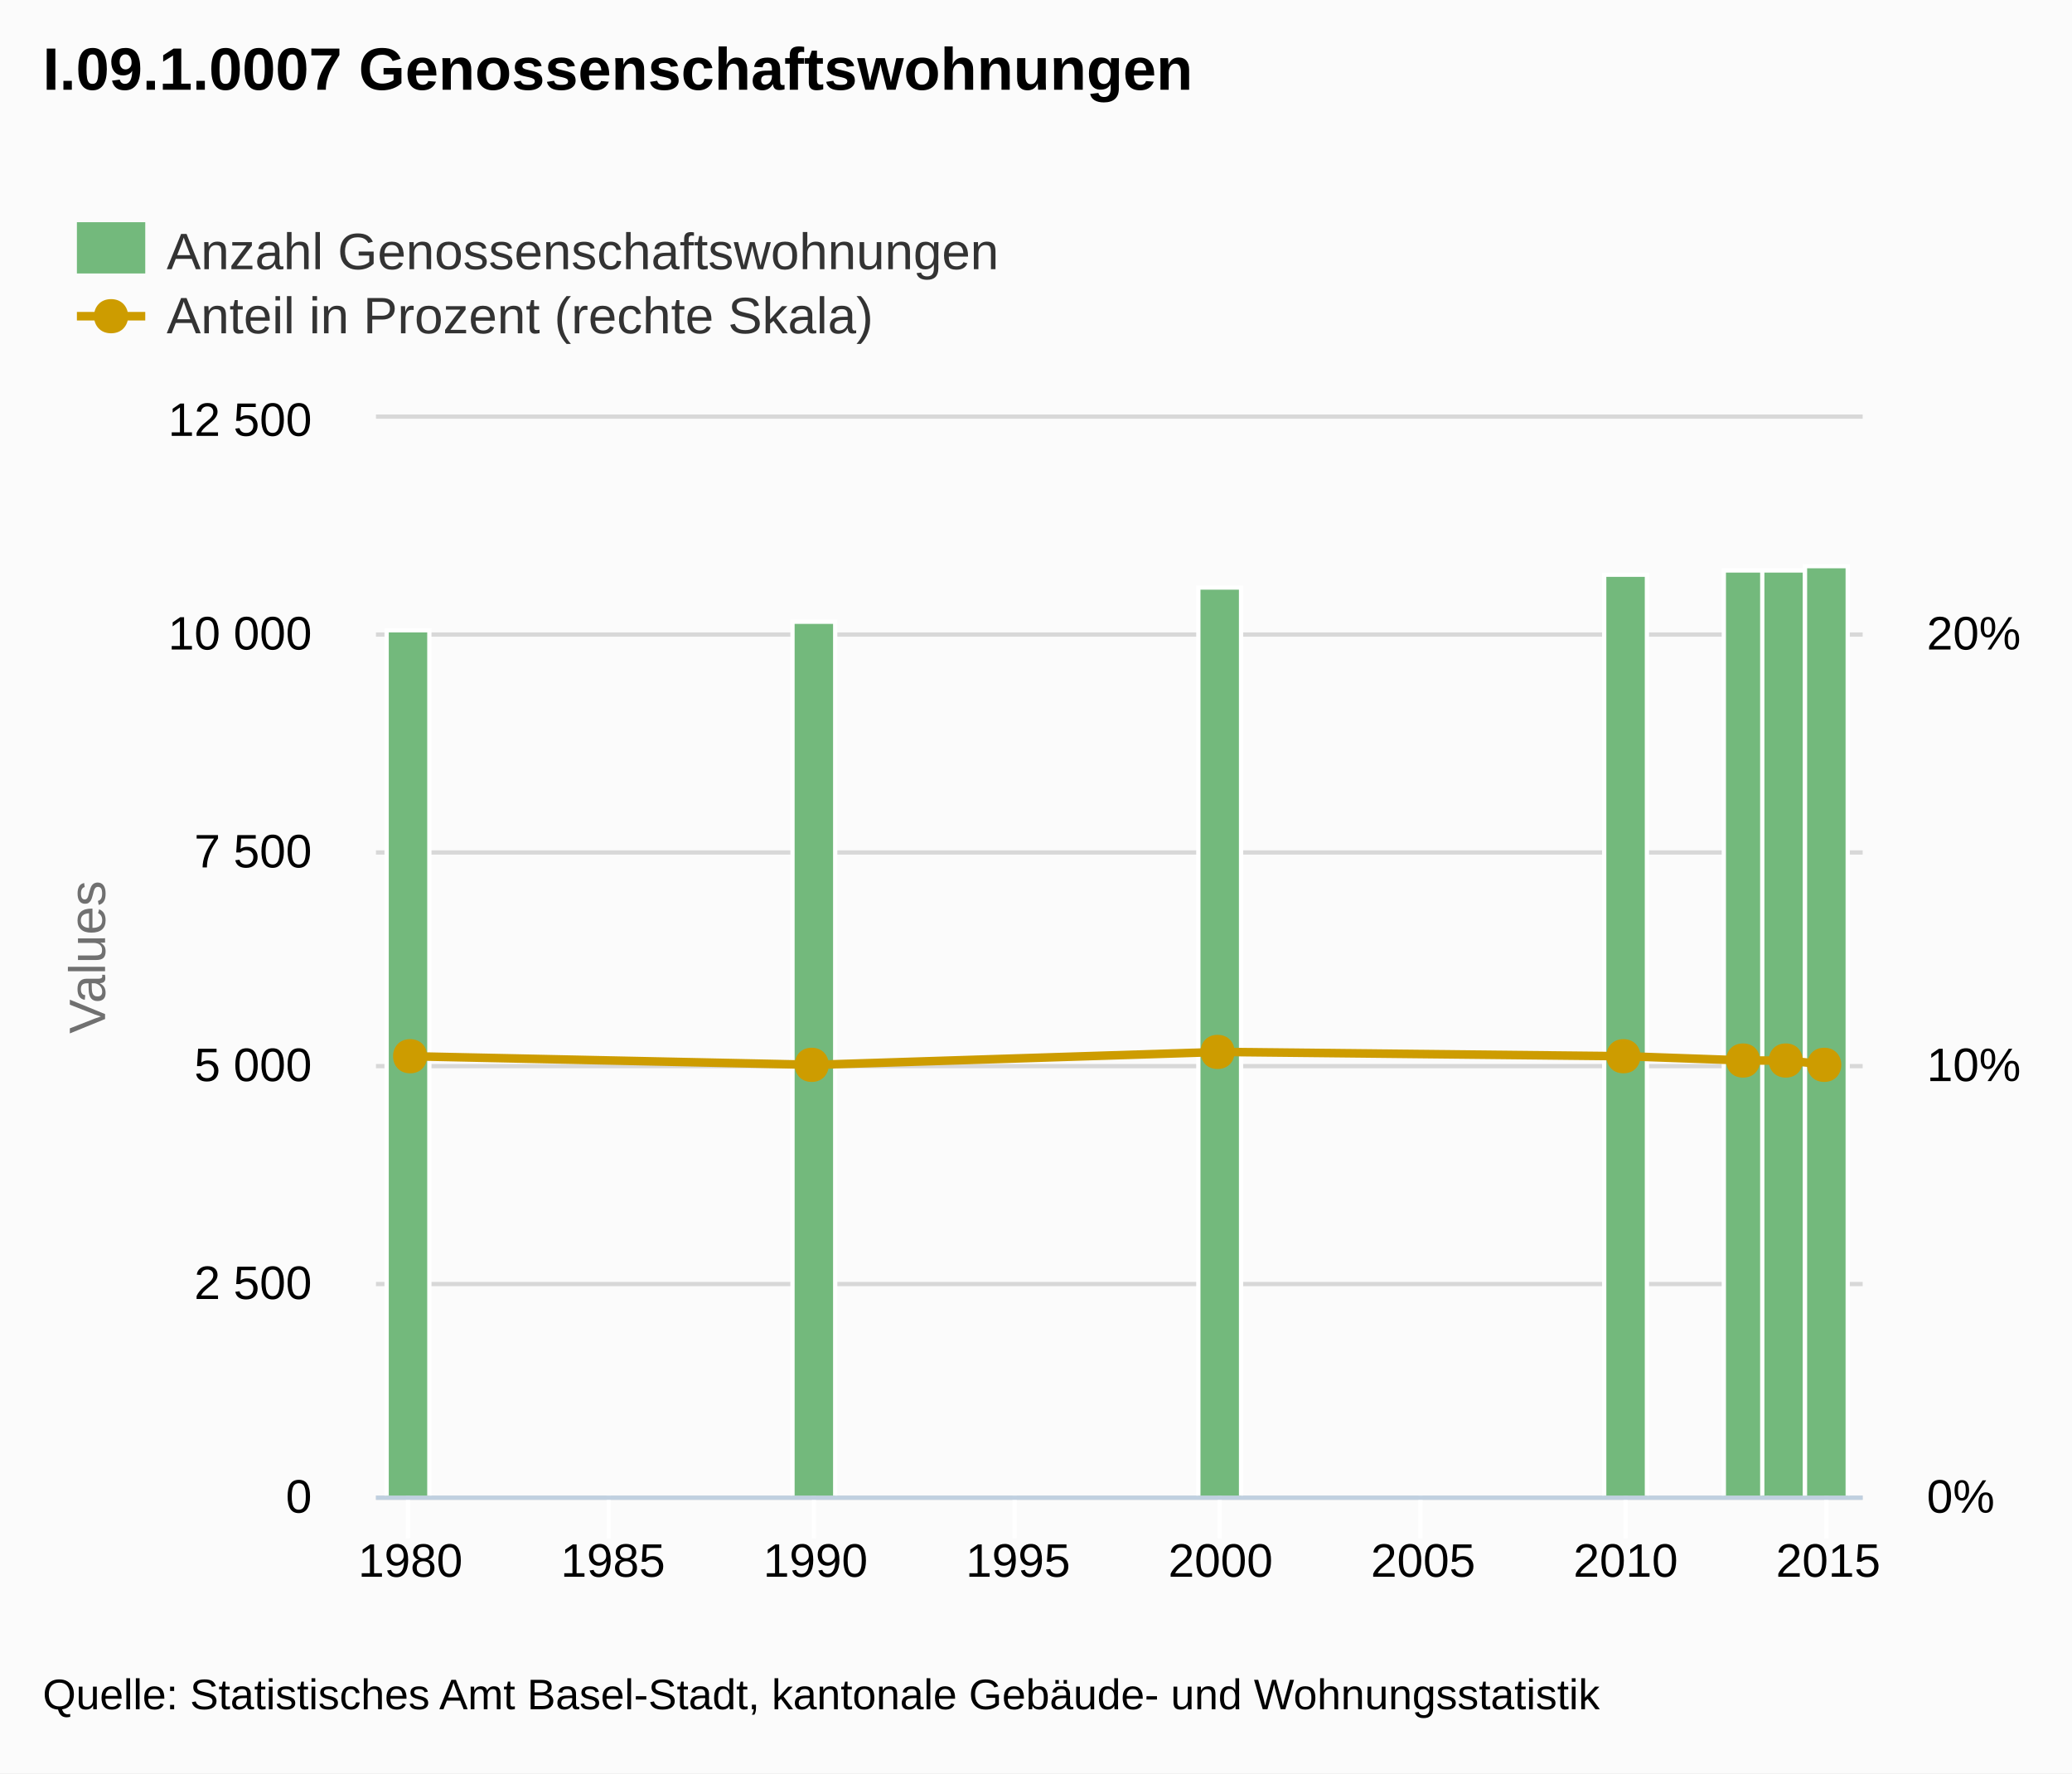
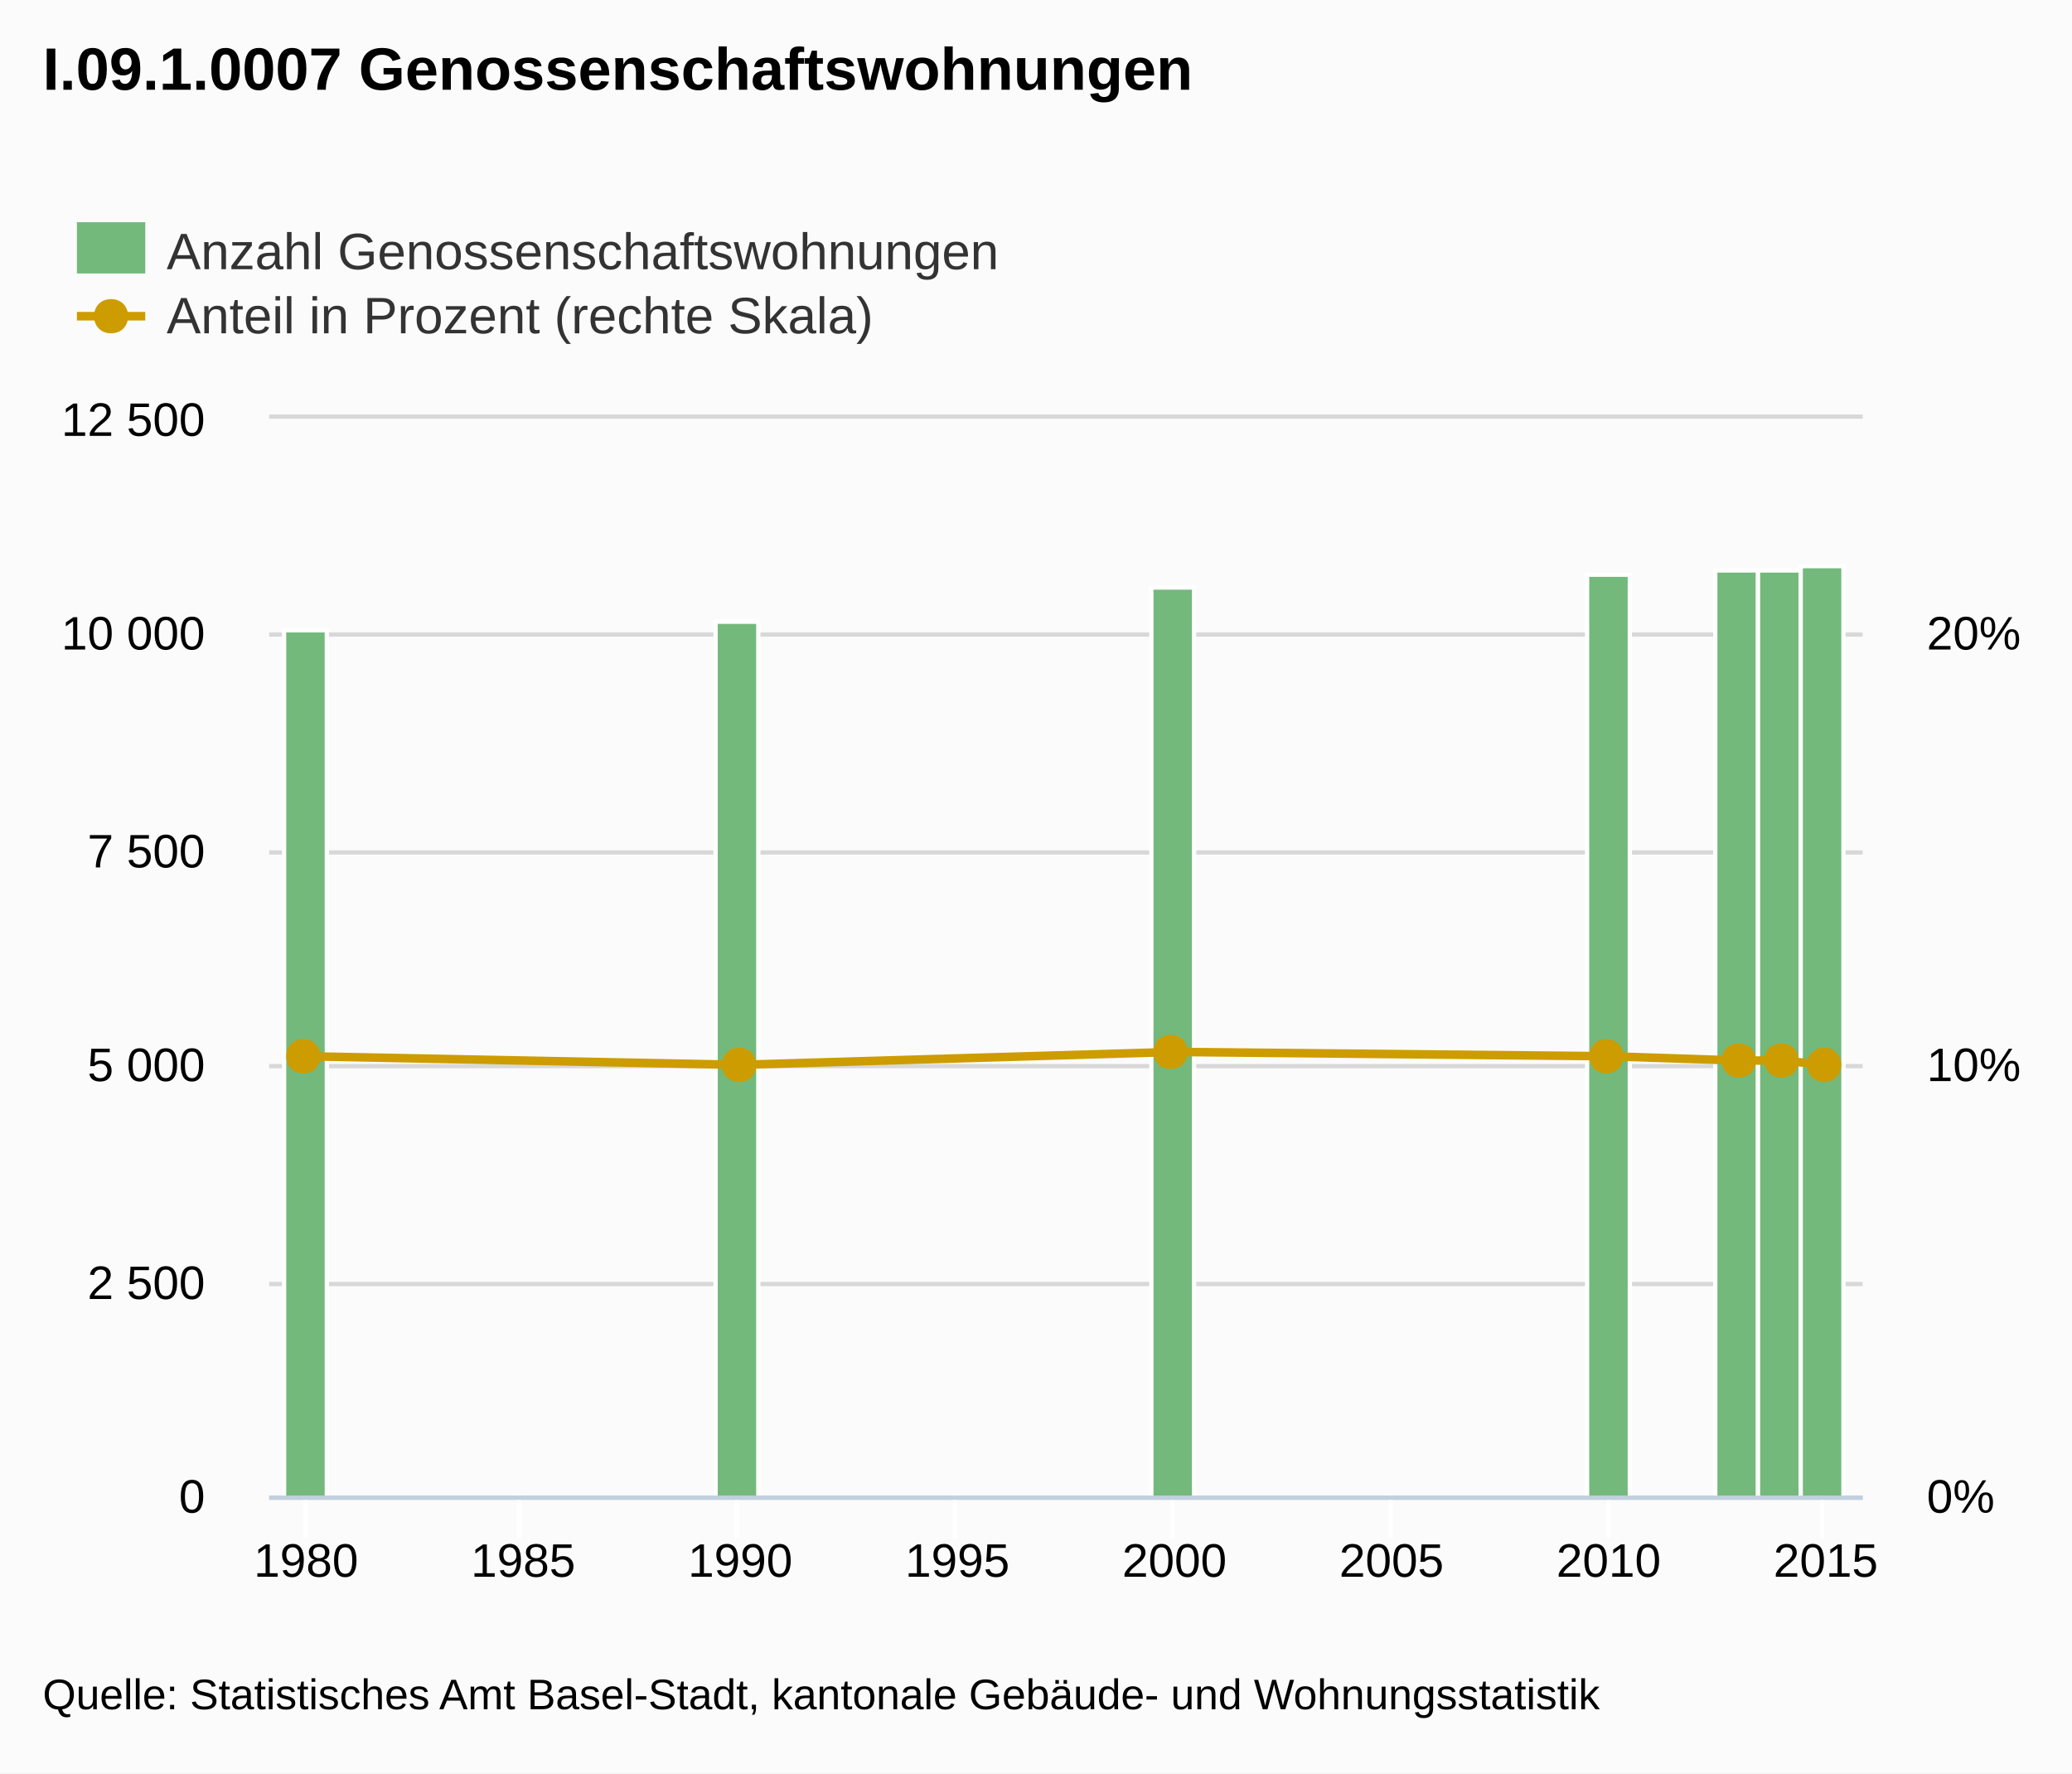
<svg xmlns="http://www.w3.org/2000/svg" version="1.1" style="font-family:Arial;font-size:12px;" viewBox="0 0 485 415">
  <defs>
    <clipPath id="highcharts-1">
-       <rect x="0" y="0" width="348" height="252" />
+       <rect x="0" y="0" width="373" height="252" />
    </clipPath>
  </defs>
  <rect x="0" y="0" width="485" height="415" fill="#fbfbfb" class=" highcharts-background" />
  <g class="highcharts-grid" />
  <g class="highcharts-grid">
-     <path fill="none" d="M 88 350.5 L 436 350.5" stroke="#D8D8D8" stroke-width="1" opacity="1" />
-     <path fill="none" d="M 88 300.5 L 436 300.5" stroke="#D8D8D8" stroke-width="1" opacity="1" />
-     <path fill="none" d="M 88 249.5 L 436 249.5" stroke="#D8D8D8" stroke-width="1" opacity="1" />
-     <path fill="none" d="M 88 199.5 L 436 199.5" stroke="#D8D8D8" stroke-width="1" opacity="1" />
-     <path fill="none" d="M 88 148.5 L 436 148.5" stroke="#D8D8D8" stroke-width="1" opacity="1" />
-     <path fill="none" d="M 88 97.5 L 436 97.5" stroke="#D8D8D8" stroke-width="1" opacity="1" />
+     <path fill="none" d="M 63 350.5 L 436 350.5" stroke="#D8D8D8" stroke-width="1" opacity="1" />
+     <path fill="none" d="M 63 300.5 L 436 300.5" stroke="#D8D8D8" stroke-width="1" opacity="1" />
+     <path fill="none" d="M 63 249.5 L 436 249.5" stroke="#D8D8D8" stroke-width="1" opacity="1" />
+     <path fill="none" d="M 63 199.5 L 436 199.5" stroke="#D8D8D8" stroke-width="1" opacity="1" />
+     <path fill="none" d="M 63 148.5 L 436 148.5" stroke="#D8D8D8" stroke-width="1" opacity="1" />
+     <path fill="none" d="M 63 97.5 L 436 97.5" stroke="#D8D8D8" stroke-width="1" opacity="1" />
  </g>
  <g class="highcharts-grid" />
  <g class="highcharts-axis">
-     <path fill="none" d="M 95.5 350 L 95.5 360" stroke="#FFFFFF" stroke-width="1" opacity="1" />
-     <path fill="none" d="M 142.5 350 L 142.5 360" stroke="#FFFFFF" stroke-width="1" opacity="1" />
-     <path fill="none" d="M 190.5 350 L 190.5 360" stroke="#FFFFFF" stroke-width="1" opacity="1" />
-     <path fill="none" d="M 237.5 350 L 237.5 360" stroke="#FFFFFF" stroke-width="1" opacity="1" />
-     <path fill="none" d="M 285.5 350 L 285.5 360" stroke="#FFFFFF" stroke-width="1" opacity="1" />
-     <path fill="none" d="M 332.5 350 L 332.5 360" stroke="#FFFFFF" stroke-width="1" opacity="1" />
-     <path fill="none" d="M 380.5 350 L 380.5 360" stroke="#FFFFFF" stroke-width="1" opacity="1" />
-     <path fill="none" d="M 427.5 350 L 427.5 360" stroke="#FFFFFF" stroke-width="1" opacity="1" />
-     <path fill="none" d="M 88 350.5 L 436 350.5" stroke="#C0D0E0" stroke-width="1" />
-   </g>
-   <g class="highcharts-axis">
-     <text x="24.594" text-anchor="middle" transform="translate(0,0) rotate(270 24.59375 224)" class=" highcharts-yaxis-title" style="color:#707070;fill:#707070;" y="224">Values</text>
+     <path fill="none" d="M 71.5 350 L 71.5 360" stroke="#FFFFFF" stroke-width="1" opacity="1" />
+     <path fill="none" d="M 121.5 350 L 121.5 360" stroke="#FFFFFF" stroke-width="1" opacity="1" />
+     <path fill="none" d="M 172.5 350 L 172.5 360" stroke="#FFFFFF" stroke-width="1" opacity="1" />
+     <path fill="none" d="M 223.5 350 L 223.5 360" stroke="#FFFFFF" stroke-width="1" opacity="1" />
+     <path fill="none" d="M 274.5 350 L 274.5 360" stroke="#FFFFFF" stroke-width="1" opacity="1" />
+     <path fill="none" d="M 325.5 350 L 325.5 360" stroke="#FFFFFF" stroke-width="1" opacity="1" />
+     <path fill="none" d="M 376.5 350 L 376.5 360" stroke="#FFFFFF" stroke-width="1" opacity="1" />
+     <path fill="none" d="M 426.5 350 L 426.5 360" stroke="#FFFFFF" stroke-width="1" opacity="1" />
+     <path fill="none" d="M 63 350.5 L 436 350.5" stroke="#C0D0E0" stroke-width="1" />
  </g>
  <g class="highcharts-axis" />
+   <g class="highcharts-axis" />
  <g class="highcharts-series-group">
-     <g class="highcharts-series highcharts-series-0 highcharts-tracker" transform="translate(88,98) scale(1 1)" style="" clip-path="url(#highcharts-1)">
-       <rect x="2.5" y="49.5" width="10" height="203" stroke="#FFFFFF" stroke-width="1" fill="#73b97c" rx="0" ry="0" />
-       <rect x="97.5" y="47.5" width="10" height="205" stroke="#FFFFFF" stroke-width="1" fill="#73b97c" rx="0" ry="0" />
-       <rect x="192.5" y="39.5" width="10" height="213" stroke="#FFFFFF" stroke-width="1" fill="#73b97c" rx="0" ry="0" />
-       <rect x="287.5" y="36.5" width="10" height="216" stroke="#FFFFFF" stroke-width="1" fill="#73b97c" rx="0" ry="0" />
-       <rect x="315.5" y="35.5" width="10" height="217" stroke="#FFFFFF" stroke-width="1" fill="#73b97c" rx="0" ry="0" />
-       <rect x="324.5" y="35.5" width="10" height="217" stroke="#FFFFFF" stroke-width="1" fill="#73b97c" rx="0" ry="0" />
-       <rect x="334.5" y="34.5" width="10" height="218" stroke="#FFFFFF" stroke-width="1" fill="#73b97c" rx="0" ry="0" />
+     <g class="highcharts-series highcharts-series-0 highcharts-tracker" transform="translate(63,98) scale(1 1)" style="" clip-path="url(#highcharts-1)">
+       <rect x="3.5" y="49.5" width="10" height="203" stroke="#FFFFFF" stroke-width="1" fill="#73b97c" rx="0" ry="0" />
+       <rect x="104.5" y="47.5" width="10" height="205" stroke="#FFFFFF" stroke-width="1" fill="#73b97c" rx="0" ry="0" />
+       <rect x="206.5" y="39.5" width="10" height="213" stroke="#FFFFFF" stroke-width="1" fill="#73b97c" rx="0" ry="0" />
+       <rect x="308.5" y="36.5" width="10" height="216" stroke="#FFFFFF" stroke-width="1" fill="#73b97c" rx="0" ry="0" />
+       <rect x="338.5" y="35.5" width="10" height="217" stroke="#FFFFFF" stroke-width="1" fill="#73b97c" rx="0" ry="0" />
+       <rect x="348.5" y="35.5" width="10" height="217" stroke="#FFFFFF" stroke-width="1" fill="#73b97c" rx="0" ry="0" />
+       <rect x="358.5" y="34.5" width="10" height="218" stroke="#FFFFFF" stroke-width="1" fill="#73b97c" rx="0" ry="0" />
    </g>
-     <g class="highcharts-markers highcharts-series-0" transform="translate(88,98) scale(1 1)" clip-path="none" />
-     <g class="highcharts-series highcharts-series-1" transform="translate(88,98) scale(1 1)" clip-path="url(#highcharts-1)">
-       <path fill="none" d="M 8.06 149.184 L 102.883 151.2 L 197.706 148.176 L 292.529 149.184 L 320.975 150.192 L 330.458 150.192 L 339.94 151.2" stroke="#cd9c00" stroke-width="2" stroke-linejoin="round" stroke-linecap="round" />
-       <path fill="none" d="M -1.94 149.184 L 8.06 149.184 L 102.883 151.2 L 197.706 148.176 L 292.529 149.184 L 320.975 150.192 L 330.458 150.192 L 339.94 151.2 L 349.94 151.2" stroke-linejoin="round" visibility="visible" stroke="rgba(192,192,192,0)" stroke-width="22" class=" highcharts-tracker" style="" />
+     <g class="highcharts-markers highcharts-series-0" transform="translate(63,98) scale(1 1)" clip-path="none" />
+     <g class="highcharts-series highcharts-series-1" transform="translate(63,98) scale(1 1)" clip-path="url(#highcharts-1)">
+       <path fill="none" d="M 8.639 149.184 L 110.274 151.2 L 211.909 148.176 L 313.544 149.184 L 344.034 150.192 L 354.198 150.192 L 364.361 151.2" stroke="#cd9c00" stroke-width="2" stroke-linejoin="round" stroke-linecap="round" />
+       <path fill="none" d="M -1.361 149.184 L 8.639 149.184 L 110.274 151.2 L 211.909 148.176 L 313.544 149.184 L 344.034 150.192 L 354.198 150.192 L 364.361 151.2 L 374.361 151.2" stroke-linejoin="round" visibility="visible" stroke="rgba(192,192,192,0)" stroke-width="22" class=" highcharts-tracker" style="" />
    </g>
-     <g class="highcharts-markers highcharts-series-1 highcharts-tracker" transform="translate(88,98) scale(1 1)" style="" clip-path="none">
-       <path fill="#cd9c00" d="M 339 147.2 C 344.328 147.2 344.328 155.2 339 155.2 C 333.672 155.2 333.672 147.2 339 147.2 Z" />
-       <path fill="#cd9c00" d="M 330 146.192 C 335.328 146.192 335.328 154.192 330 154.192 C 324.672 154.192 324.672 146.192 330 146.192 Z" />
-       <path fill="#cd9c00" d="M 320 146.192 C 325.328 146.192 325.328 154.192 320 154.192 C 314.672 154.192 314.672 146.192 320 146.192 Z" />
-       <path fill="#cd9c00" d="M 292 145.184 C 297.328 145.184 297.328 153.184 292 153.184 C 286.672 153.184 286.672 145.184 292 145.184 Z" />
-       <path fill="#cd9c00" d="M 197 144.176 C 202.328 144.176 202.328 152.176 197 152.176 C 191.672 152.176 191.672 144.176 197 144.176 Z" />
-       <path fill="#cd9c00" d="M 102 147.2 C 107.328 147.2 107.328 155.2 102 155.2 C 96.672 155.2 96.672 147.2 102 147.2 Z" />
+     <g class="highcharts-markers highcharts-series-1 highcharts-tracker" transform="translate(63,98) scale(1 1)" style="" clip-path="none">
+       <path fill="#cd9c00" d="M 364 147.2 C 369.328 147.2 369.328 155.2 364 155.2 C 358.672 155.2 358.672 147.2 364 147.2 Z" />
+       <path fill="#cd9c00" d="M 354 146.192 C 359.328 146.192 359.328 154.192 354 154.192 C 348.672 154.192 348.672 146.192 354 146.192 Z" />
+       <path fill="#cd9c00" d="M 344 146.192 C 349.328 146.192 349.328 154.192 344 154.192 C 338.672 154.192 338.672 146.192 344 146.192 Z" />
+       <path fill="#cd9c00" d="M 313 145.184 C 318.328 145.184 318.328 153.184 313 153.184 C 307.672 153.184 307.672 145.184 313 145.184 Z" />
+       <path fill="#cd9c00" d="M 211 144.176 C 216.328 144.176 216.328 152.176 211 152.176 C 205.672 152.176 205.672 144.176 211 144.176 Z" />
+       <path fill="#cd9c00" d="M 110 147.2 C 115.328 147.2 115.328 155.2 110 155.2 C 104.672 155.2 104.672 147.2 110 147.2 Z" />
      <path fill="#cd9c00" d="M 8 145.184 C 13.328 145.184 13.328 153.184 8 153.184 C 2.672 153.184 2.672 145.184 8 145.184 Z" />
    </g>
  </g>
  <text x="10" text-anchor="start" class="highcharts-title" style="color:#000000;font-size:14px;font-weight:bold;fill:#000000;width:421px;" y="21">
    <tspan>I.09.1.0007 Genossenschaftswohnungen</tspan>
  </text>
  <g class="highcharts-legend" transform="translate(10,45)">
    <g>
      <g>
        <g class="highcharts-legend-item" transform="translate(8,3)">
          <text x="21" style="color:#333333;font-size:12px;font-weight:normal;cursor:pointer;fill:#333333;" text-anchor="start" y="15">
            <tspan>Anzahl Genossenschaftswohnungen</tspan>
          </text>
          <rect x="0" y="4" width="16" height="12" fill="#73b97c" />
        </g>
        <g class="highcharts-legend-item" transform="translate(8,18)">
          <path fill="none" d="M 0 11 L 16 11" stroke="#cd9c00" stroke-width="2" />
          <path fill="#cd9c00" d="M 8 7 C 13.328 7 13.328 15 8 15 C 2.672 15 2.672 7 8 7 Z" />
          <text x="21" y="15" style="color:#333333;font-size:12px;font-weight:normal;cursor:pointer;fill:#333333;" text-anchor="start">
            <tspan>Anteil in Prozent (rechte Skala)</tspan>
          </text>
        </g>
      </g>
    </g>
  </g>
  <g class="highcharts-axis-labels highcharts-xaxis-labels">
-     <text x="96.06" style="color:#000000;cursor:default;font-size:11px;fill:#000000;" text-anchor="middle" transform="translate(0,0)" y="369" opacity="1">1980</text>
-     <text x="143.471" style="color:#000000;cursor:default;font-size:11px;fill:#000000;" text-anchor="middle" transform="translate(0,0)" y="369" opacity="1">1985</text>
-     <text x="190.883" style="color:#000000;cursor:default;font-size:11px;fill:#000000;" text-anchor="middle" transform="translate(0,0)" y="369" opacity="1">1990</text>
-     <text x="238.294" style="color:#000000;cursor:default;font-size:11px;fill:#000000;" text-anchor="middle" transform="translate(0,0)" y="369" opacity="1">1995</text>
-     <text x="285.706" style="color:#000000;cursor:default;font-size:11px;fill:#000000;" text-anchor="middle" transform="translate(0,0)" y="369" opacity="1">2000</text>
-     <text x="333.117" style="color:#000000;cursor:default;font-size:11px;fill:#000000;" text-anchor="middle" transform="translate(0,0)" y="369" opacity="1">2005</text>
-     <text x="380.529" style="color:#000000;cursor:default;font-size:11px;fill:#000000;" text-anchor="middle" transform="translate(0,0)" y="369" opacity="1">2010</text>
-     <text x="427.94" style="color:#000000;cursor:default;font-size:11px;fill:#000000;" text-anchor="middle" transform="translate(0,0)" y="369" opacity="1">2015</text>
+     <text x="71.639" style="color:#000000;cursor:default;font-size:11px;fill:#000000;" text-anchor="middle" transform="translate(0,0)" y="369" opacity="1">1980</text>
+     <text x="122.456" style="color:#000000;cursor:default;font-size:11px;fill:#000000;" text-anchor="middle" transform="translate(0,0)" y="369" opacity="1">1985</text>
+     <text x="173.274" style="color:#000000;cursor:default;font-size:11px;fill:#000000;" text-anchor="middle" transform="translate(0,0)" y="369" opacity="1">1990</text>
+     <text x="224.091" style="color:#000000;cursor:default;font-size:11px;fill:#000000;" text-anchor="middle" transform="translate(0,0)" y="369" opacity="1">1995</text>
+     <text x="274.909" style="color:#000000;cursor:default;font-size:11px;fill:#000000;" text-anchor="middle" transform="translate(0,0)" y="369" opacity="1">2000</text>
+     <text x="325.726" style="color:#000000;cursor:default;font-size:11px;fill:#000000;" text-anchor="middle" transform="translate(0,0)" y="369" opacity="1">2005</text>
+     <text x="376.544" style="color:#000000;cursor:default;font-size:11px;fill:#000000;" text-anchor="middle" transform="translate(0,0)" y="369" opacity="1">2010</text>
+     <text x="427.361" style="color:#000000;cursor:default;font-size:11px;fill:#000000;" text-anchor="middle" transform="translate(0,0)" y="369" opacity="1">2015</text>
  </g>
  <g class="highcharts-axis-labels highcharts-yaxis-labels">
-     <text x="73" style="color:#000000;cursor:default;font-size:11px;fill:#000000;width:150px;text-overflow:clip;" text-anchor="end" transform="translate(0,0)" y="354" opacity="1">
+     <text x="48" style="color:#000000;cursor:default;font-size:11px;fill:#000000;width:150px;text-overflow:clip;" text-anchor="end" transform="translate(0,0)" y="354" opacity="1">
      <tspan>0</tspan>
    </text>
-     <text x="73" style="color:#000000;cursor:default;font-size:11px;fill:#000000;width:150px;text-overflow:clip;" text-anchor="end" transform="translate(0,0)" y="304" opacity="1">
+     <text x="48" style="color:#000000;cursor:default;font-size:11px;fill:#000000;width:150px;text-overflow:clip;" text-anchor="end" transform="translate(0,0)" y="304" opacity="1">
      <tspan>2 500</tspan>
    </text>
-     <text x="73" style="color:#000000;cursor:default;font-size:11px;fill:#000000;width:150px;text-overflow:clip;" text-anchor="end" transform="translate(0,0)" y="253" opacity="1">
+     <text x="48" style="color:#000000;cursor:default;font-size:11px;fill:#000000;width:150px;text-overflow:clip;" text-anchor="end" transform="translate(0,0)" y="253" opacity="1">
      <tspan>5 000</tspan>
    </text>
-     <text x="73" style="color:#000000;cursor:default;font-size:11px;fill:#000000;width:150px;text-overflow:clip;" text-anchor="end" transform="translate(0,0)" y="203" opacity="1">
+     <text x="48" style="color:#000000;cursor:default;font-size:11px;fill:#000000;width:150px;text-overflow:clip;" text-anchor="end" transform="translate(0,0)" y="203" opacity="1">
      <tspan>7 500</tspan>
    </text>
-     <text x="73" style="color:#000000;cursor:default;font-size:11px;fill:#000000;width:150px;text-overflow:clip;" text-anchor="end" transform="translate(0,0)" y="152" opacity="1">
+     <text x="48" style="color:#000000;cursor:default;font-size:11px;fill:#000000;width:150px;text-overflow:clip;" text-anchor="end" transform="translate(0,0)" y="152" opacity="1">
      <tspan>10 000</tspan>
    </text>
-     <text x="73" style="color:#000000;cursor:default;font-size:11px;fill:#000000;width:150px;text-overflow:clip;" text-anchor="end" transform="translate(0,0)" y="102" opacity="1">
+     <text x="48" style="color:#000000;cursor:default;font-size:11px;fill:#000000;width:150px;text-overflow:clip;" text-anchor="end" transform="translate(0,0)" y="102" opacity="1">
      <tspan>12 500</tspan>
    </text>
  </g>
  <g class="highcharts-axis-labels highcharts-yaxis-labels">
    <text x="451" style="color:#000000;cursor:default;font-size:11px;fill:#000000;width:150px;text-overflow:clip;" text-anchor="start" transform="translate(0,0)" y="354" opacity="1">
      <tspan>0%</tspan>
    </text>
    <text x="0" style="color:#000000;cursor:default;font-size:11px;fill:#000000;width:150px;text-overflow:clip;" text-anchor="start" transform="translate(0,0)" y="-9999">
      <tspan>5%</tspan>
    </text>
    <text x="451" style="color:#000000;cursor:default;font-size:11px;fill:#000000;width:150px;text-overflow:clip;" text-anchor="start" transform="translate(0,0)" y="253" opacity="1">
      <tspan>10%</tspan>
    </text>
    <text x="0" style="color:#000000;cursor:default;font-size:11px;fill:#000000;width:150px;text-overflow:clip;" text-anchor="start" transform="translate(0,0)" y="-9999">
      <tspan>15%</tspan>
    </text>
    <text x="451" style="color:#000000;cursor:default;font-size:11px;fill:#000000;width:150px;text-overflow:clip;" text-anchor="start" transform="translate(0,0)" y="152" opacity="1">
      <tspan>20%</tspan>
    </text>
    <text x="0" style="color:#000000;cursor:default;font-size:11px;fill:#000000;width:150px;text-overflow:clip;" text-anchor="start" transform="translate(0,0)" y="-9999">
      <tspan>25%</tspan>
    </text>
  </g>
  <g class="highcharts-tooltip" style="cursor:default;padding:0;pointer-events:none;white-space:nowrap;" transform="translate(0,-9000000000)">
    <path fill="none" d="M 3.5 0.5 L 13.5 0.5 C 16.5 0.5 16.5 0.5 16.5 3.5 L 16.5 13.5 C 16.5 16.5 16.5 16.5 13.5 16.5 L 3.5 16.5 C 0.5 16.5 0.5 16.5 0.5 13.5 L 0.5 3.5 C 0.5 0.5 0.5 0.5 3.5 0.5" isShadow="true" stroke="black" stroke-width="5" transform="translate(1, 1)" opacity="0.05" />
    <path fill="none" d="M 3.5 0.5 L 13.5 0.5 C 16.5 0.5 16.5 0.5 16.5 3.5 L 16.5 13.5 C 16.5 16.5 16.5 16.5 13.5 16.5 L 3.5 16.5 C 0.5 16.5 0.5 16.5 0.5 13.5 L 0.5 3.5 C 0.5 0.5 0.5 0.5 3.5 0.5" isShadow="true" stroke="black" stroke-width="3" transform="translate(1, 1)" opacity="0.1" />
    <path fill="none" d="M 3.5 0.5 L 13.5 0.5 C 16.5 0.5 16.5 0.5 16.5 3.5 L 16.5 13.5 C 16.5 16.5 16.5 16.5 13.5 16.5 L 3.5 16.5 C 0.5 16.5 0.5 16.5 0.5 13.5 L 0.5 3.5 C 0.5 0.5 0.5 0.5 3.5 0.5" isShadow="true" stroke="black" stroke-width="1" transform="translate(1, 1)" opacity="0.15" />
    <path fill="rgba(249, 249, 249, .85)" d="M 3.5 0.5 L 13.5 0.5 C 16.5 0.5 16.5 0.5 16.5 3.5 L 16.5 13.5 C 16.5 16.5 16.5 16.5 13.5 16.5 L 3.5 16.5 C 0.5 16.5 0.5 16.5 0.5 13.5 L 0.5 3.5 C 0.5 0.5 0.5 0.5 3.5 0.5" />
    <text x="8" style="font-size:12px;color:#333333;fill:#333333;" y="20" />
  </g>
  <text x="10" text-anchor="start" style="cursor:default;color:#000000;font-size:10px;fill:#000000;" y="400">
    <tspan>Quelle: Statistisches Amt Basel-Stadt, kantonale Gebäude- und Wohnungsstatistik</tspan>
  </text>
</svg>
